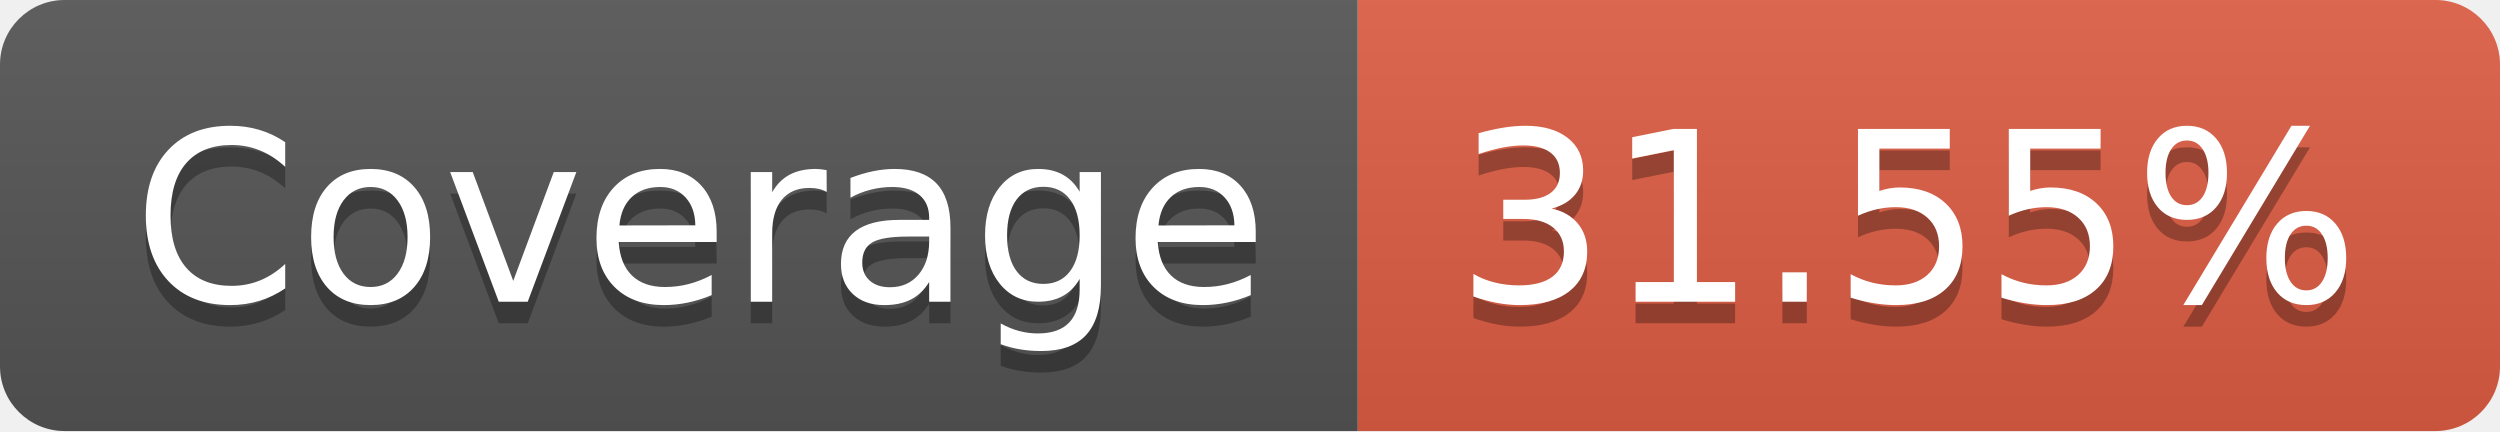
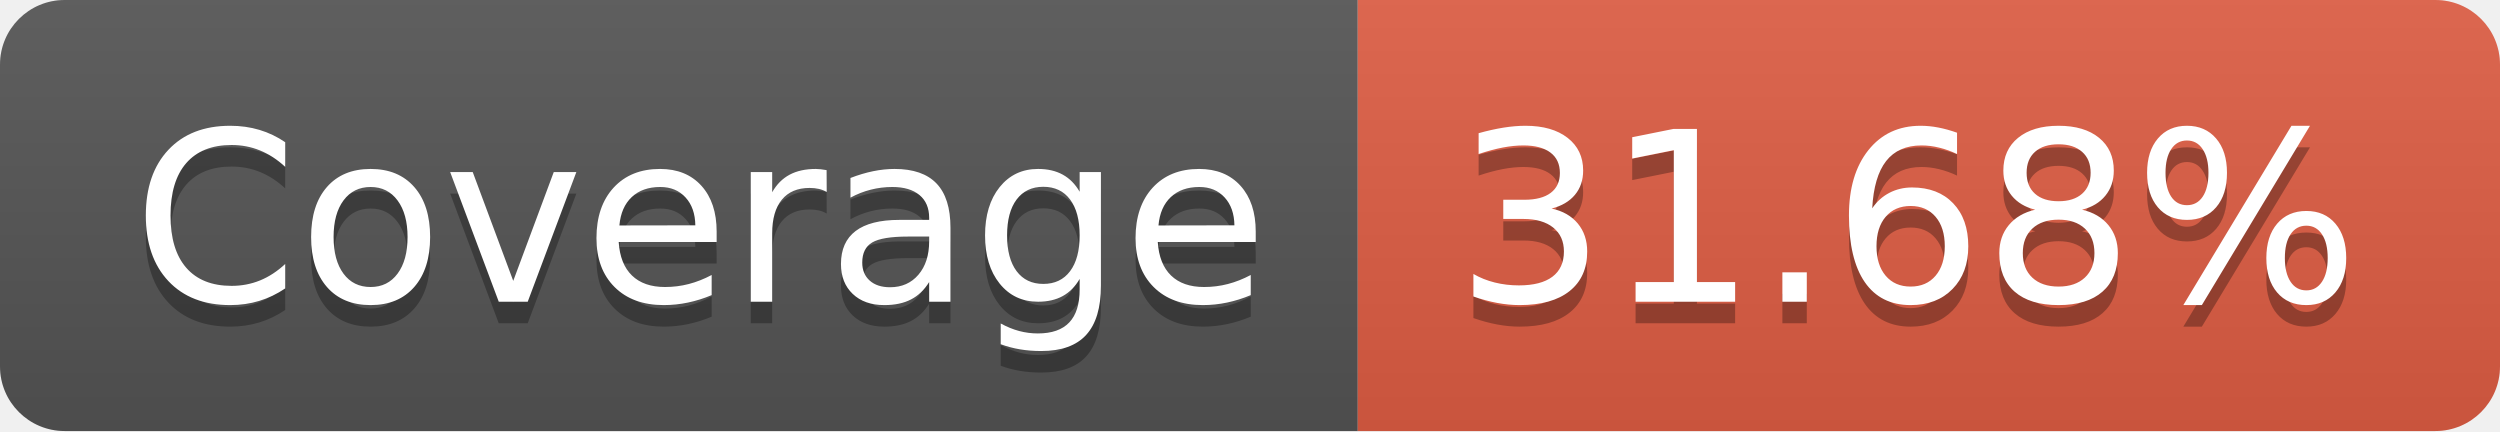
- <svg xmlns="http://www.w3.org/2000/svg" width="116" height="20" role="img" aria-label="Coverage: 31.55%">
+ <svg xmlns="http://www.w3.org/2000/svg" width="116" height="20" role="img" aria-label="Coverage: 31.68%">
  <linearGradient id="s" x2="0" y2="100%">
    <stop offset="0" stop-color="#bbb" stop-opacity=".1" />
    <stop offset="1" stop-opacity=".1" />
  </linearGradient>
  <clipPath id="r">
    <rect width="116" height="20" rx="3" fill="#fff" />
  </clipPath>
  <g clip-path="url(#r)">
    <rect width="63" height="20" fill="#555" />
    <rect x="63" width="53" height="20" fill="#e05d44" />
    <rect width="116" height="20" fill="url(#s)" />
  </g>
  <g fill="#fff" text-anchor="middle" font-family="Verdana,Geneva,DejaVu Sans,sans-serif" text-rendering="geometricPrecision" font-size="110">
    <text aria-hidden="true" x="325" y="150" fill="#010101" fill-opacity=".3" transform="scale(.1)" textLength="530">Coverage</text>
    <text x="325" y="140" transform="scale(.1)" fill="#fff" textLength="530">Coverage</text>
-     <text aria-hidden="true" x="885" y="150" fill="#010101" fill-opacity=".3" transform="scale(.1)" textLength="430">31.55%</text>
-     <text x="885" y="140" transform="scale(.1)" fill="#fff" textLength="430">31.55%</text>
+     <text aria-hidden="true" x="885" y="150" fill="#010101" fill-opacity=".3" transform="scale(.1)" textLength="430">31.68%</text>
+     <text x="885" y="140" transform="scale(.1)" fill="#fff" textLength="430">31.68%</text>
  </g>
</svg>
